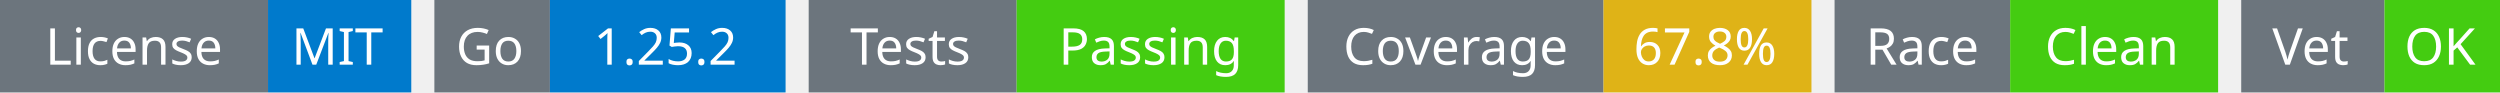
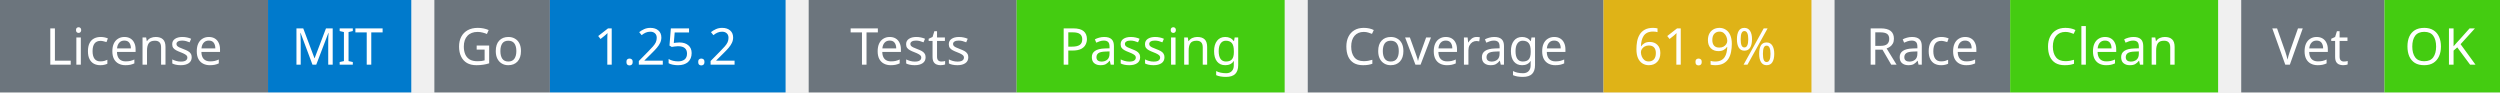
<svg xmlns="http://www.w3.org/2000/svg" width="541" height="20" viewBox="0 0 541 20">
  <g transform="translate(0, 0)">
    <rect x="0" y="0" width="58" height="20" fill="#6c757d" />
    <rect x="58" y="0" width="31" height="20" fill="#007acc" />
    <text x="29" y="14" text-anchor="middle" font-family="sans-serif" font-size="11" fill="white">License</text>
    <text x="73" y="14" text-anchor="middle" font-family="sans-serif" font-size="11" fill="white">MIT</text>
  </g>
  <g transform="translate(94, 0)">
    <rect x="0" y="0" width="25" height="20" fill="#6c757d" />
    <rect x="25" y="0" width="51" height="20" fill="#007acc" />
    <text x="12" y="14" text-anchor="middle" font-family="sans-serif" font-size="11" fill="white">Go</text>
    <text x="50" y="14" text-anchor="middle" font-family="sans-serif" font-size="11" fill="white">1.25.2</text>
  </g>
  <g transform="translate(175, 0)">
    <rect x="0" y="0" width="45" height="20" fill="#6c757d" />
    <rect x="45" y="0" width="58" height="20" fill="#4c1" />
    <text x="22" y="14" text-anchor="middle" font-family="sans-serif" font-size="11" fill="white">Tests</text>
    <text x="74" y="14" text-anchor="middle" font-family="sans-serif" font-size="11" fill="white">Passing</text>
  </g>
  <g transform="translate(283, 0)">
    <rect x="0" y="0" width="64" height="20" fill="#6c757d" />
    <rect x="64" y="0" width="45" height="20" fill="#dfb317" />
    <text x="32" y="14" text-anchor="middle" font-family="sans-serif" font-size="11" fill="white">Coverage</text>
-     <text x="86" y="14" text-anchor="middle" font-family="sans-serif" font-size="11" fill="white">67.8%</text>
+     <text x="86" y="14" text-anchor="middle" font-family="sans-serif" font-size="11" fill="white">61.9%</text>
  </g>
  <g transform="translate(397, 0)">
    <rect x="0" y="0" width="38" height="20" fill="#6c757d" />
    <rect x="38" y="0" width="45" height="20" fill="#4c1" />
    <text x="19" y="14" text-anchor="middle" font-family="sans-serif" font-size="11" fill="white">Race</text>
    <text x="60" y="14" text-anchor="middle" font-family="sans-serif" font-size="11" fill="white">Clean</text>
  </g>
  <g transform="translate(485, 0)">
    <rect x="0" y="0" width="31" height="20" fill="#6c757d" />
    <rect x="31" y="0" width="25" height="20" fill="#4c1" />
    <text x="15" y="14" text-anchor="middle" font-family="sans-serif" font-size="11" fill="white">Vet</text>
    <text x="43" y="14" text-anchor="middle" font-family="sans-serif" font-size="11" fill="white">OK</text>
  </g>
</svg>
